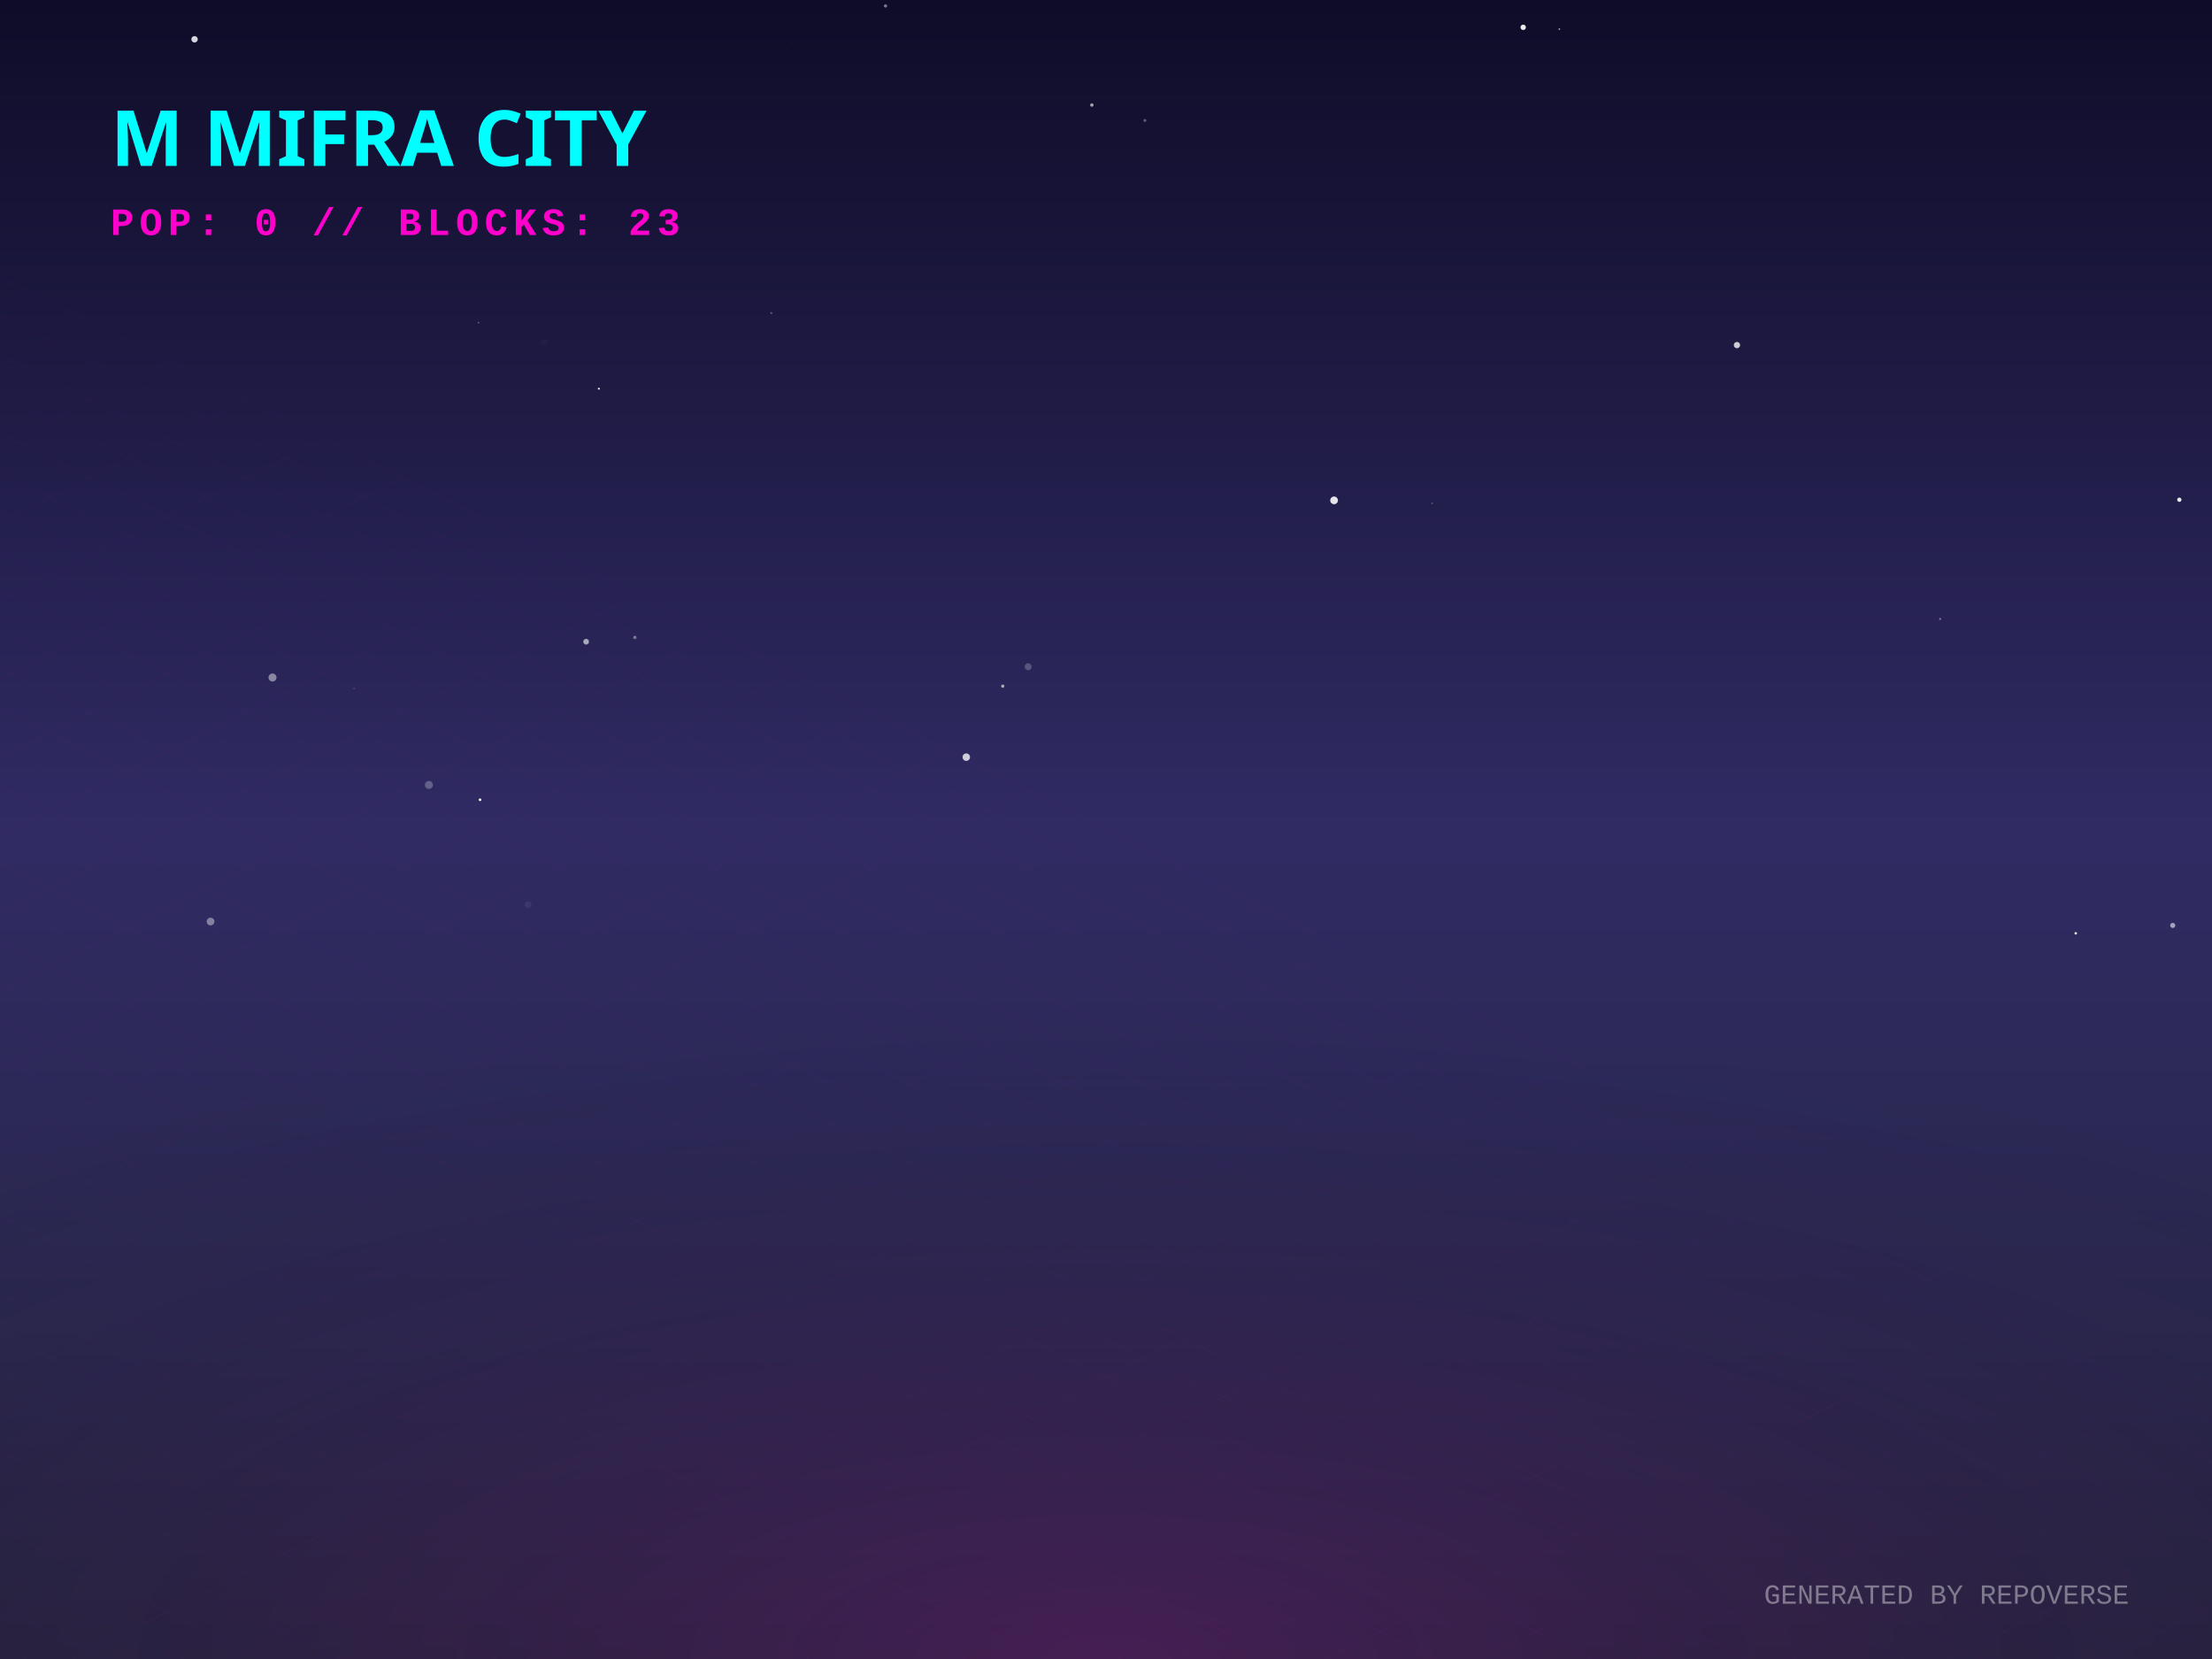
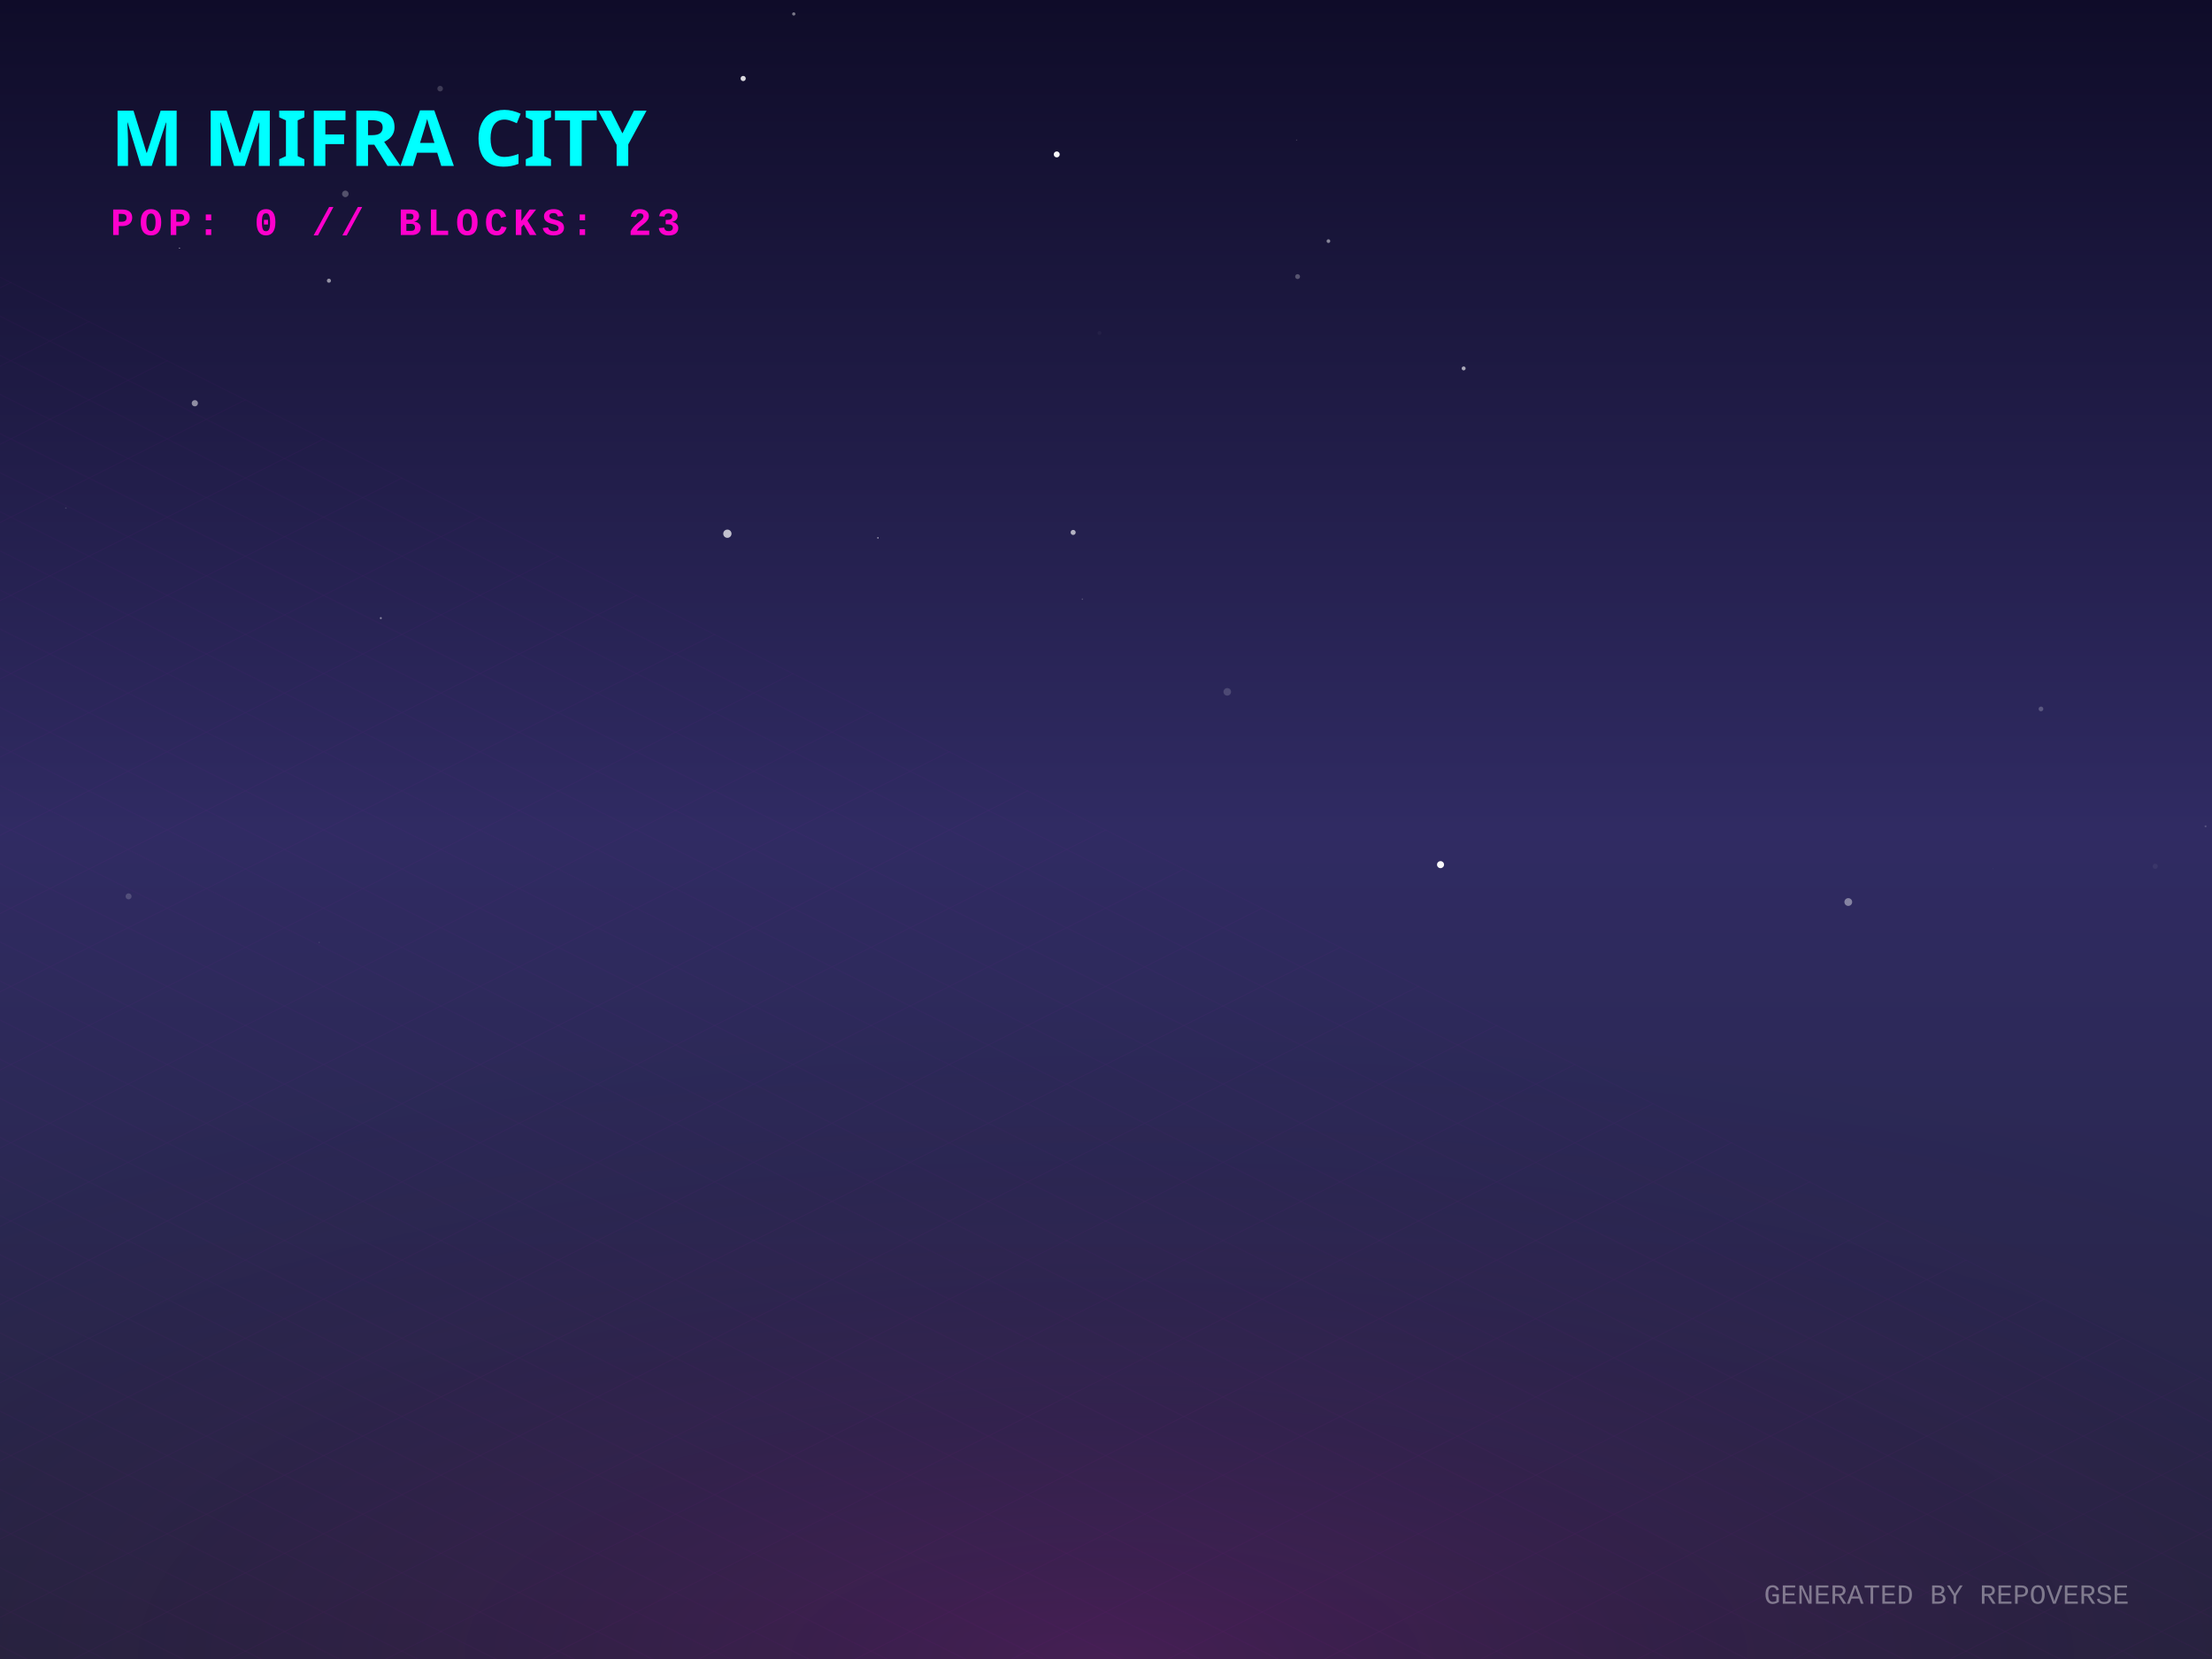
<svg xmlns="http://www.w3.org/2000/svg" width="800" height="600" viewBox="0 0 800 600">
  <defs>
    <linearGradient id="skyGradient" x1="0%" y1="0%" x2="0%" y2="100%">
      <stop offset="0%" stop-color="#0f0c29" />
      <stop offset="50%" stop-color="#302b63" />
      <stop offset="100%" stop-color="#24243e" />
    </linearGradient>
    <pattern id="gridPattern" width="40" height="20" patternUnits="userSpaceOnUse" patternTransform="rotate(0)">
      <path d="M 40 0 L 0 0 0 20" fill="none" stroke="magenta" stroke-width="0.5" opacity="0.2" />
    </pattern>
    <radialGradient id="floorGlow" cx="50%" cy="100%" r="80%">
      <stop offset="0%" stop-color="#ff00cc" stop-opacity="0.15" />
      <stop offset="100%" stop-color="transparent" />
    </radialGradient>
    <linearGradient id="gradLeft-happy" x1="0%" y1="0%" x2="100%" y2="100%">
      <stop offset="0%" stop-color="#FFD700" stop-opacity="0.8" />
      <stop offset="100%" stop-color="#050510" stop-opacity="0.9" />
    </linearGradient>
    <linearGradient id="gradRight-happy" x1="0%" y1="0%" x2="0%" y2="100%">
      <stop offset="0%" stop-color="#FFD700" stop-opacity="0.6" />
      <stop offset="100%" stop-color="#0b0b1a" stop-opacity="0.8" />
    </linearGradient>
    <linearGradient id="gradLeft-focused" x1="0%" y1="0%" x2="100%" y2="100%">
      <stop offset="0%" stop-color="#00FF94" stop-opacity="0.8" />
      <stop offset="100%" stop-color="#050510" stop-opacity="0.9" />
    </linearGradient>
    <linearGradient id="gradRight-focused" x1="0%" y1="0%" x2="0%" y2="100%">
      <stop offset="0%" stop-color="#00FF94" stop-opacity="0.6" />
      <stop offset="100%" stop-color="#0b0b1a" stop-opacity="0.8" />
    </linearGradient>
    <linearGradient id="gradLeft-calm" x1="0%" y1="0%" x2="100%" y2="100%">
      <stop offset="0%" stop-color="#00C2FF" stop-opacity="0.8" />
      <stop offset="100%" stop-color="#050510" stop-opacity="0.9" />
    </linearGradient>
    <linearGradient id="gradRight-calm" x1="0%" y1="0%" x2="0%" y2="100%">
      <stop offset="0%" stop-color="#00C2FF" stop-opacity="0.6" />
      <stop offset="100%" stop-color="#0b0b1a" stop-opacity="0.8" />
    </linearGradient>
    <linearGradient id="gradLeft-stressed" x1="0%" y1="0%" x2="100%" y2="100%">
      <stop offset="0%" stop-color="#FF2A6D" stop-opacity="0.8" />
      <stop offset="100%" stop-color="#050510" stop-opacity="0.9" />
    </linearGradient>
    <linearGradient id="gradRight-stressed" x1="0%" y1="0%" x2="0%" y2="100%">
      <stop offset="0%" stop-color="#FF2A6D" stop-opacity="0.6" />
      <stop offset="100%" stop-color="#0b0b1a" stop-opacity="0.8" />
    </linearGradient>
    <linearGradient id="gradLeft-energetic" x1="0%" y1="0%" x2="100%" y2="100%">
      <stop offset="0%" stop-color="#D300C5" stop-opacity="0.8" />
      <stop offset="100%" stop-color="#050510" stop-opacity="0.9" />
    </linearGradient>
    <linearGradient id="gradRight-energetic" x1="0%" y1="0%" x2="0%" y2="100%">
      <stop offset="0%" stop-color="#D300C5" stop-opacity="0.6" />
      <stop offset="100%" stop-color="#0b0b1a" stop-opacity="0.8" />
    </linearGradient>
  </defs>
  <rect width="100%" height="100%" fill="url(#skyGradient)" />
-   <circle cx="278.95" cy="113.206" r="0.366" fill="white" opacity="0.298" />
-   <circle cx="785.797" cy="334.688" r="0.922" fill="white" opacity="0.572" />
-   <circle cx="788.184" cy="180.738" r="0.775" fill="white" opacity="0.901" />
-   <circle cx="173.617" cy="289.24" r="0.474" fill="white" opacity="0.998" />
-   <circle cx="155.118" cy="283.889" r="1.446" fill="white" opacity="0.254" />
-   <circle cx="563.959" cy="10.54" r="0.305" fill="white" opacity="0.61" />
-   <circle cx="371.848" cy="241.145" r="1.263" fill="white" opacity="0.219" />
-   <circle cx="362.656" cy="248.156" r="0.588" fill="white" opacity="0.604" />
-   <circle cx="242.028" cy="216.104" r="0.069" fill="white" opacity="0.574" />
-   <circle cx="482.491" cy="180.963" r="1.393" fill="white" opacity="0.879" />
-   <circle cx="76.15" cy="333.288" r="1.396" fill="white" opacity="0.41" />
-   <circle cx="628.196" cy="124.803" r="1.144" fill="white" opacity="0.777" />
-   <circle cx="517.953" cy="182.027" r="0.337" fill="white" opacity="0.222" />
-   <circle cx="70.362" cy="14.206" r="1.162" fill="white" opacity="0.828" />
-   <circle cx="173.059" cy="116.683" r="0.29" fill="white" opacity="0.35" />
-   <circle cx="196.883" cy="123.83" r="1.155" fill="white" opacity="0.02" />
-   <circle cx="320.256" cy="2.153" r="0.599" fill="white" opacity="0.43" />
-   <circle cx="216.581" cy="140.573" r="0.349" fill="white" opacity="0.964" />
-   <circle cx="128.017" cy="248.976" r="0.118" fill="white" opacity="0.973" />
-   <circle cx="750.718" cy="337.55" r="0.454" fill="white" opacity="0.933" />
-   <circle cx="701.677" cy="223.849" r="0.344" fill="white" opacity="0.454" />
-   <circle cx="349.469" cy="273.832" r="1.353" fill="white" opacity="0.766" />
-   <circle cx="211.973" cy="232.086" r="1.036" fill="white" opacity="0.603" />
-   <circle cx="550.885" cy="9.879" r="0.975" fill="white" opacity="0.918" />
-   <circle cx="414.058" cy="43.567" r="0.533" fill="white" opacity="0.313" />
-   <circle cx="284.383" cy="17.351" r="0.222" fill="white" opacity="0.052" />
-   <circle cx="229.606" cy="230.533" r="0.604" fill="white" opacity="0.376" />
-   <circle cx="190.969" cy="327.201" r="1.22" fill="white" opacity="0.07" />
-   <circle cx="98.557" cy="245.036" r="1.449" fill="white" opacity="0.448" />
-   <circle cx="394.886" cy="37.988" r="0.623" fill="white" opacity="0.612" />
+   <circle cx="468.947" cy="50.671" r="0.225" fill="white" opacity="0.175" />
+   <circle cx="473.036" cy="313.731" r="0.025" fill="white" opacity="0.512" />
+   <circle cx="263.065" cy="193.025" r="1.495" fill="white" opacity="0.718" />
+   <circle cx="159.185" cy="32.059" r="1.011" fill="white" opacity="0.183" />
+   <circle cx="118.959" cy="101.519" r="0.737" fill="white" opacity="0.528" />
+   <circle cx="287.079" cy="5.046" r="0.59" fill="white" opacity="0.441" />
+   <circle cx="578.817" cy="276.714" r="0.01" fill="white" opacity="0.909" />
+   <circle cx="443.86" cy="250.218" r="1.37" fill="white" opacity="0.161" />
+   <circle cx="469.294" cy="100.036" r="0.885" fill="white" opacity="0.266" />
+   <circle cx="797.672" cy="298.854" r="0.359" fill="white" opacity="0.183" />
+   <circle cx="23.824" cy="183.756" r="0.288" fill="white" opacity="0.126" />
+   <circle cx="397.64" cy="120.443" r="0.693" fill="white" opacity="0.039" />
+   <circle cx="779.464" cy="313.313" r="0.929" fill="white" opacity="0.054" />
+   <circle cx="520.989" cy="312.707" r="1.272" fill="white" opacity="0.965" />
+   <circle cx="738.144" cy="256.395" r="0.854" fill="white" opacity="0.225" />
+   <circle cx="115.466" cy="340.824" r="0.151" fill="white" opacity="0.281" />
+   <circle cx="317.507" cy="194.536" r="0.242" fill="white" opacity="0.785" />
+   <circle cx="268.78" cy="28.391" r="0.937" fill="white" opacity="0.845" />
+   <circle cx="46.504" cy="324.179" r="1.087" fill="white" opacity="0.173" />
+   <circle cx="124.897" cy="70.118" r="1.186" fill="white" opacity="0.263" />
+   <circle cx="137.727" cy="223.554" r="0.351" fill="white" opacity="0.492" />
+   <circle cx="720.822" cy="314.207" r="0.073" fill="white" opacity="0.336" />
+   <circle cx="64.924" cy="89.723" r="0.171" fill="white" opacity="0.842" />
+   <circle cx="391.403" cy="216.67" r="0.125" fill="white" opacity="0.929" />
+   <circle cx="382.187" cy="55.844" r="1.081" fill="white" opacity="0.961" />
+   <circle cx="529.351" cy="133.241" r="0.713" fill="white" opacity="0.623" />
+   <circle cx="480.446" cy="87.204" r="0.668" fill="white" opacity="0.477" />
+   <circle cx="668.458" cy="326.231" r="1.405" fill="white" opacity="0.416" />
+   <circle cx="70.465" cy="145.836" r="1.129" fill="white" opacity="0.504" />
+   <circle cx="388.121" cy="192.561" r="0.915" fill="white" opacity="0.656" />
  <g transform="translate(0, 300) scale(1, 0.5)">
    <rect x="-800" y="0" width="2400" height="1200" fill="url(#gridPattern)" opacity="0.3" transform="rotate(45, 400, 0)" />
  </g>
  <rect x="0" y="300" width="800" height="300" fill="url(#floorGlow)" />
  <g transform="translate(40, 60)">
    <text fill="cyan" font-family="Verdana, sans-serif" font-size="28" font-weight="900" style="text-shadow: 0 0 10px cyan;">M MIFRA CITY</text>
    <text y="25" fill="#ff00cc" font-family="Courier New, monospace" font-size="14" font-weight="bold" letter-spacing="2">POP: 0 // BLOCKS: 23</text>
  </g>
  <g transform="translate(0, 50)">
+     <a href="https://github.com/M-Mifra/repo-verse" target="_blank">
+       <g class="building" opacity="0">
+         <animate attributeName="opacity" values="0;1" dur="0.8s" begin="0s" fill="freeze" />
+         <ellipse cx="400" cy="292.833" rx="22.5" ry="12" fill="black" opacity="0.4" blur="2" />
+         <path d="M 385 272.833 l 0 20 l 15 7.5 l 0 -20 z" fill="url(#gradLeft-focused)" stroke="none" />
+         <path d="M 415 272.833 l 0 20 l -15 7.5 l 0 -20 z" fill="url(#gradRight-focused)" stroke="none" />
+         <path d="M 400 265.333 l 15 7.5 l -15 7.5 l -15 -7.5 z" fill="#E0FFF1" fill-opacity="0.9" stroke="none" />
+         <path d="M 385 272.833 l 0 20 l 15 7.5 l 0 -20 z" fill="none" stroke="#00FF94" stroke-width="0.5" opacity="0.5" />
+         <path d="M 415 272.833 l 0 20 l -15 7.5 l 0 -20 z" fill="none" stroke="#00FF94" stroke-width="0.5" opacity="0.5" />
+       </g>
+     </a>
    <a href="https://github.com/M-Mifra/my-password-checker" target="_blank">
      <g class="building" opacity="0">
-         <animate attributeName="opacity" values="0;1" dur="0.8s" begin="0s" fill="freeze" />
-         <ellipse cx="400" cy="289.256" rx="11.768" ry="6.276" fill="black" opacity="0.4" blur="2" />
-         <path d="M 392.155 269.256 l 0 20 l 7.845 3.923 l 0 -20 z" fill="url(#gradLeft-calm)" stroke="none" />
-         <path d="M 407.845 269.256 l 0 20 l -7.845 3.923 l 0 -20 z" fill="url(#gradRight-calm)" stroke="none" />
-         <path d="M 400 265.333 l 7.845 3.923 l -7.845 3.923 l -7.845 -3.923 z" fill="#D1F4FF" fill-opacity="0.9" stroke="none" />
-         <path d="M 392.155 269.256 l 0 20 l 7.845 3.923 l 0 -20 z" fill="none" stroke="#00C2FF" stroke-width="0.5" opacity="0.5" />
-         <path d="M 407.845 269.256 l 0 20 l -7.845 3.923 l 0 -20 z" fill="none" stroke="#00C2FF" stroke-width="0.5" opacity="0.5" />
-       </g>
-     </a>
-     <a href="https://github.com/M-Mifra/repo-verse" target="_blank">
-       <g class="building" opacity="0">
        <animate attributeName="opacity" values="0;1" dur="0.8s" begin="0.05s" fill="freeze" />
-         <ellipse cx="424" cy="304.833" rx="22.5" ry="12" fill="black" opacity="0.4" blur="2" />
-         <path d="M 409 284.833 l 0 20 l 15 7.5 l 0 -20 z" fill="url(#gradLeft-focused)" stroke="none" />
-         <path d="M 439 284.833 l 0 20 l -15 7.5 l 0 -20 z" fill="url(#gradRight-focused)" stroke="none" />
-         <path d="M 424 277.333 l 15 7.5 l -15 7.5 l -15 -7.5 z" fill="#E0FFF1" fill-opacity="0.9" stroke="none" />
-         <path d="M 409 284.833 l 0 20 l 15 7.5 l 0 -20 z" fill="none" stroke="#00FF94" stroke-width="0.5" opacity="0.5" />
-         <path d="M 439 284.833 l 0 20 l -15 7.5 l 0 -20 z" fill="none" stroke="#00FF94" stroke-width="0.5" opacity="0.5" />
+         <ellipse cx="424" cy="301.256" rx="11.768" ry="6.276" fill="black" opacity="0.4" blur="2" />
+         <path d="M 416.155 281.256 l 0 20 l 7.845 3.923 l 0 -20 z" fill="url(#gradLeft-calm)" stroke="none" />
+         <path d="M 431.845 281.256 l 0 20 l -7.845 3.923 l 0 -20 z" fill="url(#gradRight-calm)" stroke="none" />
+         <path d="M 424 277.333 l 7.845 3.923 l -7.845 3.923 l -7.845 -3.923 z" fill="#D1F4FF" fill-opacity="0.9" stroke="none" />
+         <path d="M 416.155 281.256 l 0 20 l 7.845 3.923 l 0 -20 z" fill="none" stroke="#00C2FF" stroke-width="0.5" opacity="0.5" />
+         <path d="M 431.845 281.256 l 0 20 l -7.845 3.923 l 0 -20 z" fill="none" stroke="#00C2FF" stroke-width="0.5" opacity="0.5" />
      </g>
    </a>
    <a href="https://github.com/M-Mifra/M-Mifra" target="_blank">
      <g class="building" opacity="0">
        <animate attributeName="opacity" values="0;1" dur="0.8s" begin="0.1s" fill="freeze" />
        <ellipse cx="376" cy="301.136" rx="11.408" ry="6.084" fill="black" opacity="0.4" blur="2" />
        <path d="M 368.395 281.136 l 0 20 l 7.605 3.803 l 0 -20 z" fill="url(#gradLeft-energetic)" stroke="none" />
        <path d="M 383.605 281.136 l 0 20 l -7.605 3.803 l 0 -20 z" fill="url(#gradRight-energetic)" stroke="none" />
        <path d="M 376 277.333 l 7.605 3.803 l -7.605 3.803 l -7.605 -3.803 z" fill="#FAD7FA" fill-opacity="0.9" stroke="none" />
        <path d="M 368.395 281.136 l 0 20 l 7.605 3.803 l 0 -20 z" fill="none" stroke="#D300C5" stroke-width="0.5" opacity="0.5" />
        <path d="M 383.605 281.136 l 0 20 l -7.605 3.803 l 0 -20 z" fill="none" stroke="#D300C5" stroke-width="0.5" opacity="0.5" />
      </g>
    </a>
    <a href="https://github.com/M-Mifra/Arcane-AI-agent-" target="_blank">
      <g class="building" opacity="0">
        <animate attributeName="opacity" values="0;1" dur="0.8s" begin="0.15s" fill="freeze" />
        <ellipse cx="448" cy="313.083" rx="11.25" ry="6" fill="black" opacity="0.4" blur="2" />
        <path d="M 440.5 293.083 l 0 20 l 7.5 3.75 l 0 -20 z" fill="url(#gradLeft-energetic)" stroke="none" />
        <path d="M 455.5 293.083 l 0 20 l -7.5 3.75 l 0 -20 z" fill="url(#gradRight-energetic)" stroke="none" />
        <path d="M 448 289.333 l 7.5 3.75 l -7.5 3.75 l -7.5 -3.75 z" fill="#FAD7FA" fill-opacity="0.9" stroke="none" />
        <path d="M 440.5 293.083 l 0 20 l 7.5 3.75 l 0 -20 z" fill="none" stroke="#D300C5" stroke-width="0.5" opacity="0.5" />
        <path d="M 455.5 293.083 l 0 20 l -7.5 3.75 l 0 -20 z" fill="none" stroke="#D300C5" stroke-width="0.5" opacity="0.5" />
      </g>
    </a>
    <a href="https://github.com/M-Mifra/andropedia-weekly-chronicle" target="_blank">
      <g class="building" opacity="0">
        <animate attributeName="opacity" values="0;1" dur="0.8s" begin="0.2s" fill="freeze" />
        <ellipse cx="400" cy="315.971" rx="19.913" ry="10.62" fill="black" opacity="0.4" blur="2" />
        <path d="M 386.725 295.971 l 0 20 l 13.275 6.638 l 0 -20 z" fill="url(#gradLeft-focused)" stroke="none" />
        <path d="M 413.275 295.971 l 0 20 l -13.275 6.638 l 0 -20 z" fill="url(#gradRight-focused)" stroke="none" />
        <path d="M 400 289.333 l 13.275 6.638 l -13.275 6.638 l -13.275 -6.638 z" fill="#E0FFF1" fill-opacity="0.9" stroke="none" />
        <path d="M 386.725 295.971 l 0 20 l 13.275 6.638 l 0 -20 z" fill="none" stroke="#00FF94" stroke-width="0.5" opacity="0.5" />
        <path d="M 413.275 295.971 l 0 20 l -13.275 6.638 l 0 -20 z" fill="none" stroke="#00FF94" stroke-width="0.5" opacity="0.5" />
      </g>
    </a>
    <a href="https://github.com/M-Mifra/TickTock" target="_blank">
      <g class="building" opacity="0">
        <animate attributeName="opacity" values="0;1" dur="0.8s" begin="0.25s" fill="freeze" />
        <ellipse cx="352" cy="313.863" rx="13.59" ry="7.248" fill="black" opacity="0.4" blur="2" />
        <path d="M 342.94 293.863 l 0 20 l 9.06 4.53 l 0 -20 z" fill="url(#gradLeft-calm)" stroke="none" />
        <path d="M 361.06 293.863 l 0 20 l -9.06 4.53 l 0 -20 z" fill="url(#gradRight-calm)" stroke="none" />
        <path d="M 352 289.333 l 9.06 4.53 l -9.06 4.53 l -9.06 -4.53 z" fill="#D1F4FF" fill-opacity="0.9" stroke="none" />
        <path d="M 342.94 293.863 l 0 20 l 9.06 4.53 l 0 -20 z" fill="none" stroke="#00C2FF" stroke-width="0.5" opacity="0.5" />
        <path d="M 361.06 293.863 l 0 20 l -9.06 4.53 l 0 -20 z" fill="none" stroke="#00C2FF" stroke-width="0.5" opacity="0.5" />
      </g>
    </a>
    <a href="https://github.com/M-Mifra/YieldSweep" target="_blank">
      <g class="building" opacity="0">
        <animate attributeName="opacity" values="0;1" dur="0.8s" begin="0.3s" fill="freeze" />
        <ellipse cx="472" cy="326.096" rx="14.288" ry="7.62" fill="black" opacity="0.4" blur="2" />
        <path d="M 462.475 306.096 l 0 20 l 9.525 4.763 l 0 -20 z" fill="url(#gradLeft-focused)" stroke="none" />
        <path d="M 481.525 306.096 l 0 20 l -9.525 4.763 l 0 -20 z" fill="url(#gradRight-focused)" stroke="none" />
        <path d="M 472 301.333 l 9.525 4.763 l -9.525 4.763 l -9.525 -4.763 z" fill="#E0FFF1" fill-opacity="0.9" stroke="none" />
        <path d="M 462.475 306.096 l 0 20 l 9.525 4.763 l 0 -20 z" fill="none" stroke="#00FF94" stroke-width="0.5" opacity="0.5" />
        <path d="M 481.525 306.096 l 0 20 l -9.525 4.763 l 0 -20 z" fill="none" stroke="#00FF94" stroke-width="0.5" opacity="0.5" />
      </g>
    </a>
    <a href="https://github.com/M-Mifra/andropedia-cinematic-weave" target="_blank">
      <g class="building" opacity="0">
        <animate attributeName="opacity" values="0;1" dur="0.8s" begin="0.35s" fill="freeze" />
        <ellipse cx="424" cy="326.643" rx="15.93" ry="8.496" fill="black" opacity="0.4" blur="2" />
        <path d="M 413.38 306.643 l 0 20 l 10.62 5.31 l 0 -20 z" fill="url(#gradLeft-focused)" stroke="none" />
        <path d="M 434.62 306.643 l 0 20 l -10.62 5.31 l 0 -20 z" fill="url(#gradRight-focused)" stroke="none" />
        <path d="M 424 301.333 l 10.62 5.31 l -10.62 5.31 l -10.62 -5.31 z" fill="#E0FFF1" fill-opacity="0.9" stroke="none" />
        <path d="M 413.38 306.643 l 0 20 l 10.62 5.31 l 0 -20 z" fill="none" stroke="#00FF94" stroke-width="0.5" opacity="0.5" />
        <path d="M 434.62 306.643 l 0 20 l -10.62 5.31 l 0 -20 z" fill="none" stroke="#00FF94" stroke-width="0.5" opacity="0.5" />
      </g>
    </a>
    <a href="https://github.com/M-Mifra/athenafit-readiness" target="_blank">
      <g class="building" opacity="0">
        <animate attributeName="opacity" values="0;1" dur="0.8s" begin="0.4s" fill="freeze" />
        <ellipse cx="376" cy="326.651" rx="15.953" ry="8.508" fill="black" opacity="0.4" blur="2" />
        <path d="M 365.365 306.651 l 0 20 l 10.635 5.317 l 0 -20 z" fill="url(#gradLeft-focused)" stroke="none" />
        <path d="M 386.635 306.651 l 0 20 l -10.635 5.317 l 0 -20 z" fill="url(#gradRight-focused)" stroke="none" />
        <path d="M 376 301.333 l 10.635 5.317 l -10.635 5.317 l -10.635 -5.317 z" fill="#E0FFF1" fill-opacity="0.9" stroke="none" />
        <path d="M 365.365 306.651 l 0 20 l 10.635 5.317 l 0 -20 z" fill="none" stroke="#00FF94" stroke-width="0.5" opacity="0.5" />
        <path d="M 386.635 306.651 l 0 20 l -10.635 5.317 l 0 -20 z" fill="none" stroke="#00FF94" stroke-width="0.5" opacity="0.5" />
      </g>
    </a>
    <a href="https://github.com/M-Mifra/BallotBox" target="_blank">
      <g class="building" opacity="0">
        <animate attributeName="opacity" values="0;1" dur="0.8s" begin="0.45s" fill="freeze" />
        <ellipse cx="448" cy="337.863" rx="13.59" ry="7.248" fill="black" opacity="0.4" blur="2" />
        <path d="M 438.94 317.863 l 0 20 l 9.06 4.53 l 0 -20 z" fill="url(#gradLeft-calm)" stroke="none" />
        <path d="M 457.06 317.863 l 0 20 l -9.06 4.53 l 0 -20 z" fill="url(#gradRight-calm)" stroke="none" />
        <path d="M 448 313.333 l 9.06 4.53 l -9.06 4.53 l -9.06 -4.53 z" fill="#D1F4FF" fill-opacity="0.9" stroke="none" />
        <path d="M 438.94 317.863 l 0 20 l 9.06 4.53 l 0 -20 z" fill="none" stroke="#00C2FF" stroke-width="0.5" opacity="0.5" />
        <path d="M 457.06 317.863 l 0 20 l -9.06 4.53 l 0 -20 z" fill="none" stroke="#00C2FF" stroke-width="0.5" opacity="0.5" />
      </g>
    </a>
  </g>
  <text x="770" y="580" text-anchor="end" fill="rgba(255,255,255,0.4)" font-family="Courier New" font-size="10">GENERATED BY REPOVERSE</text>
</svg>
